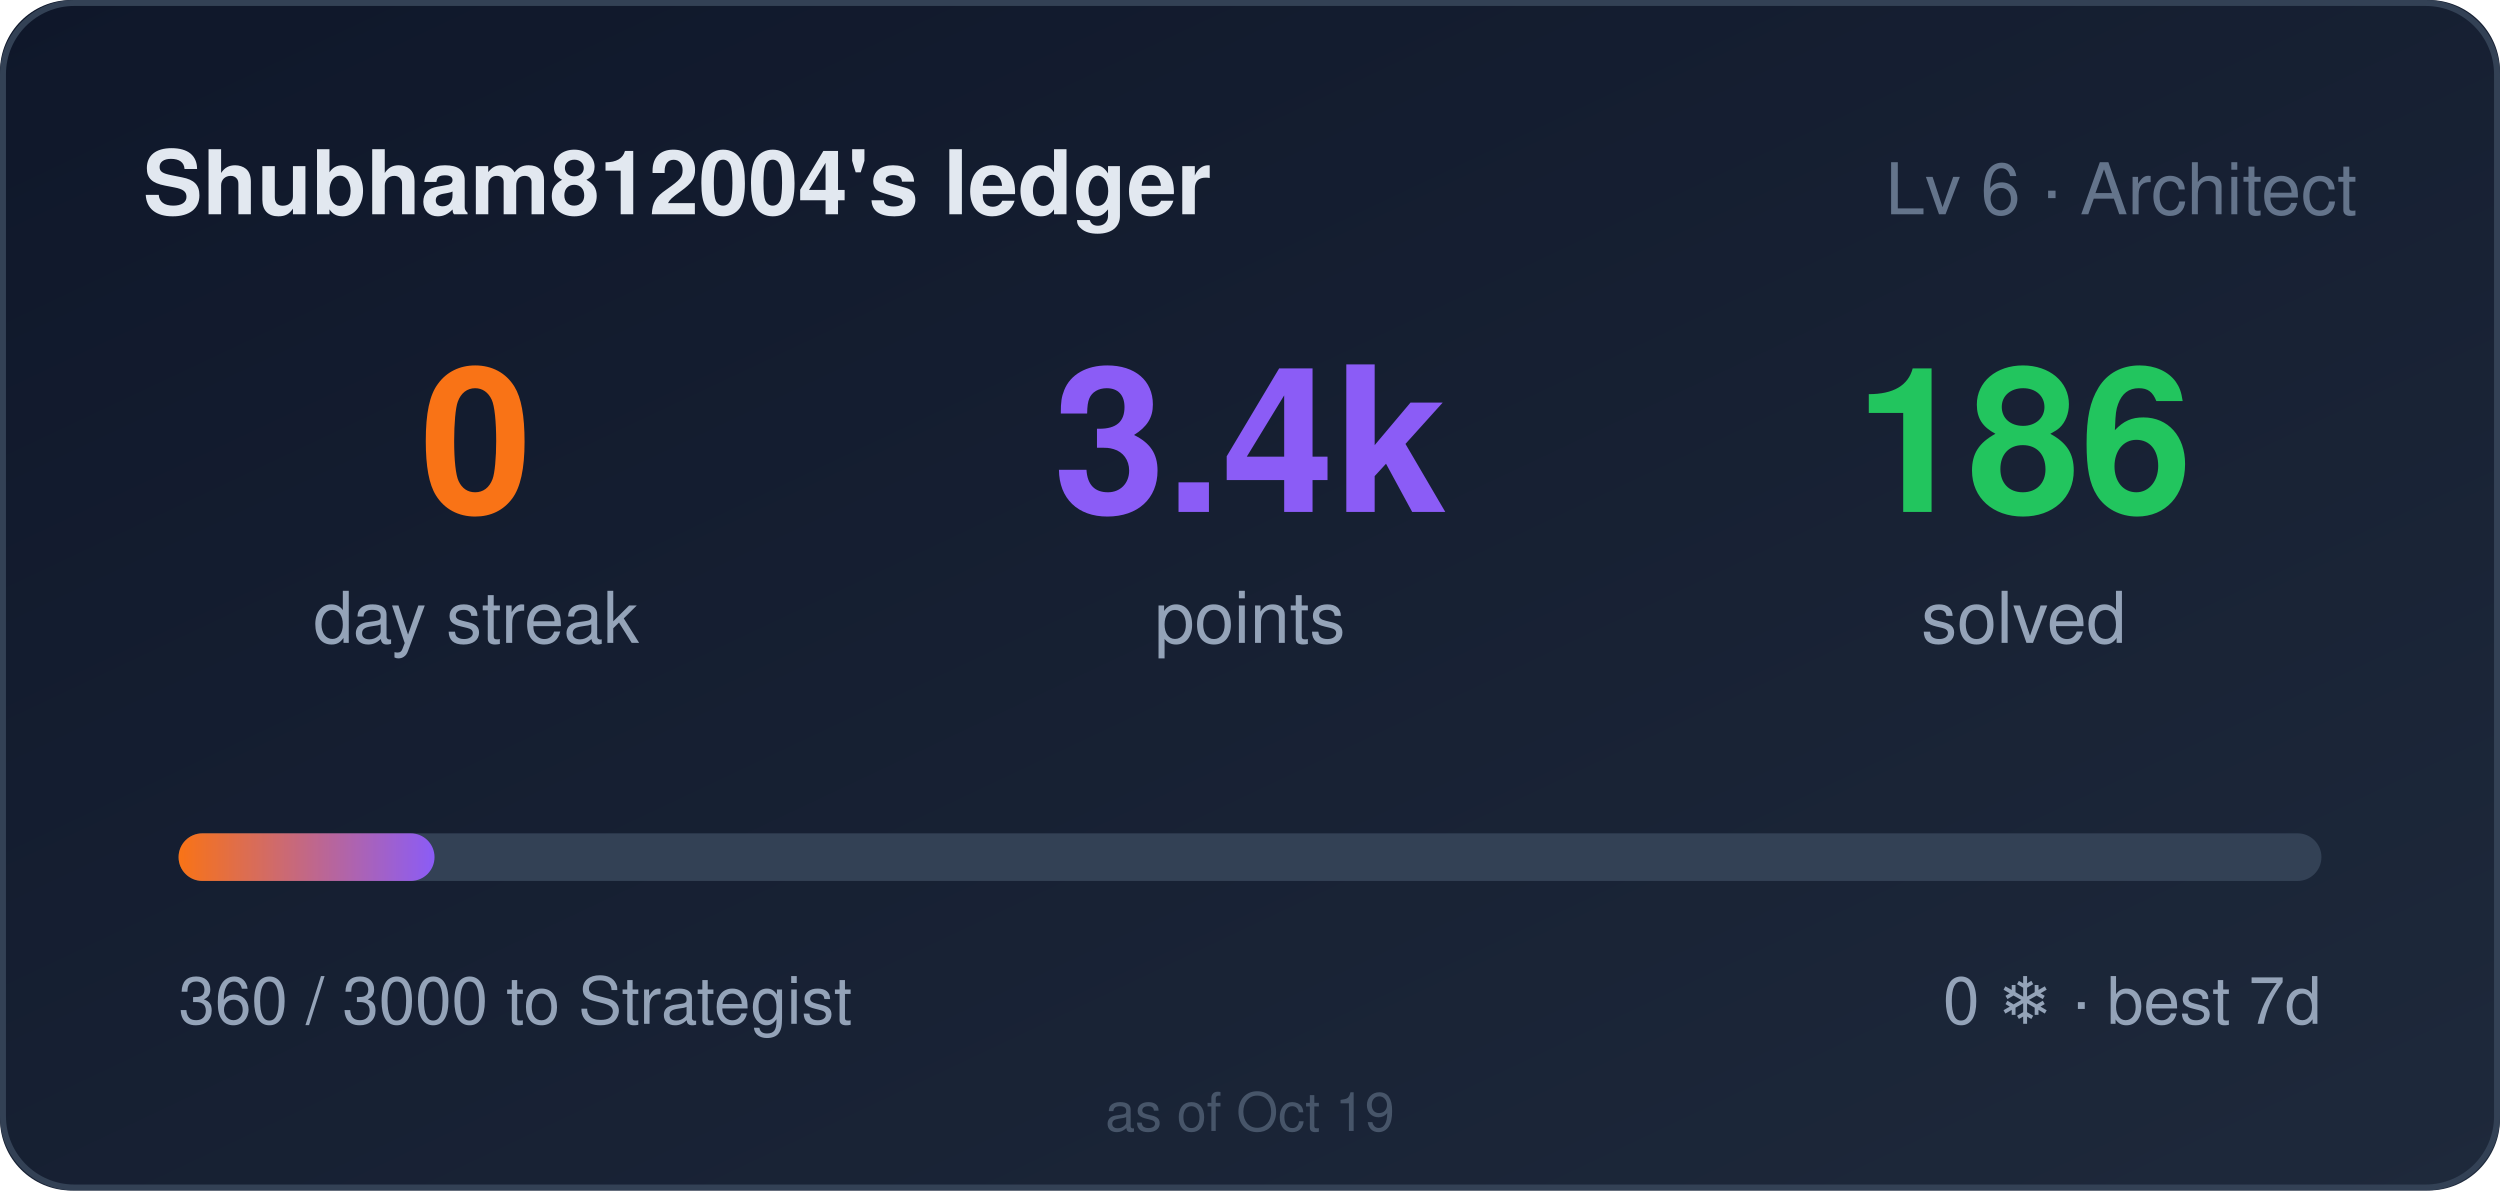
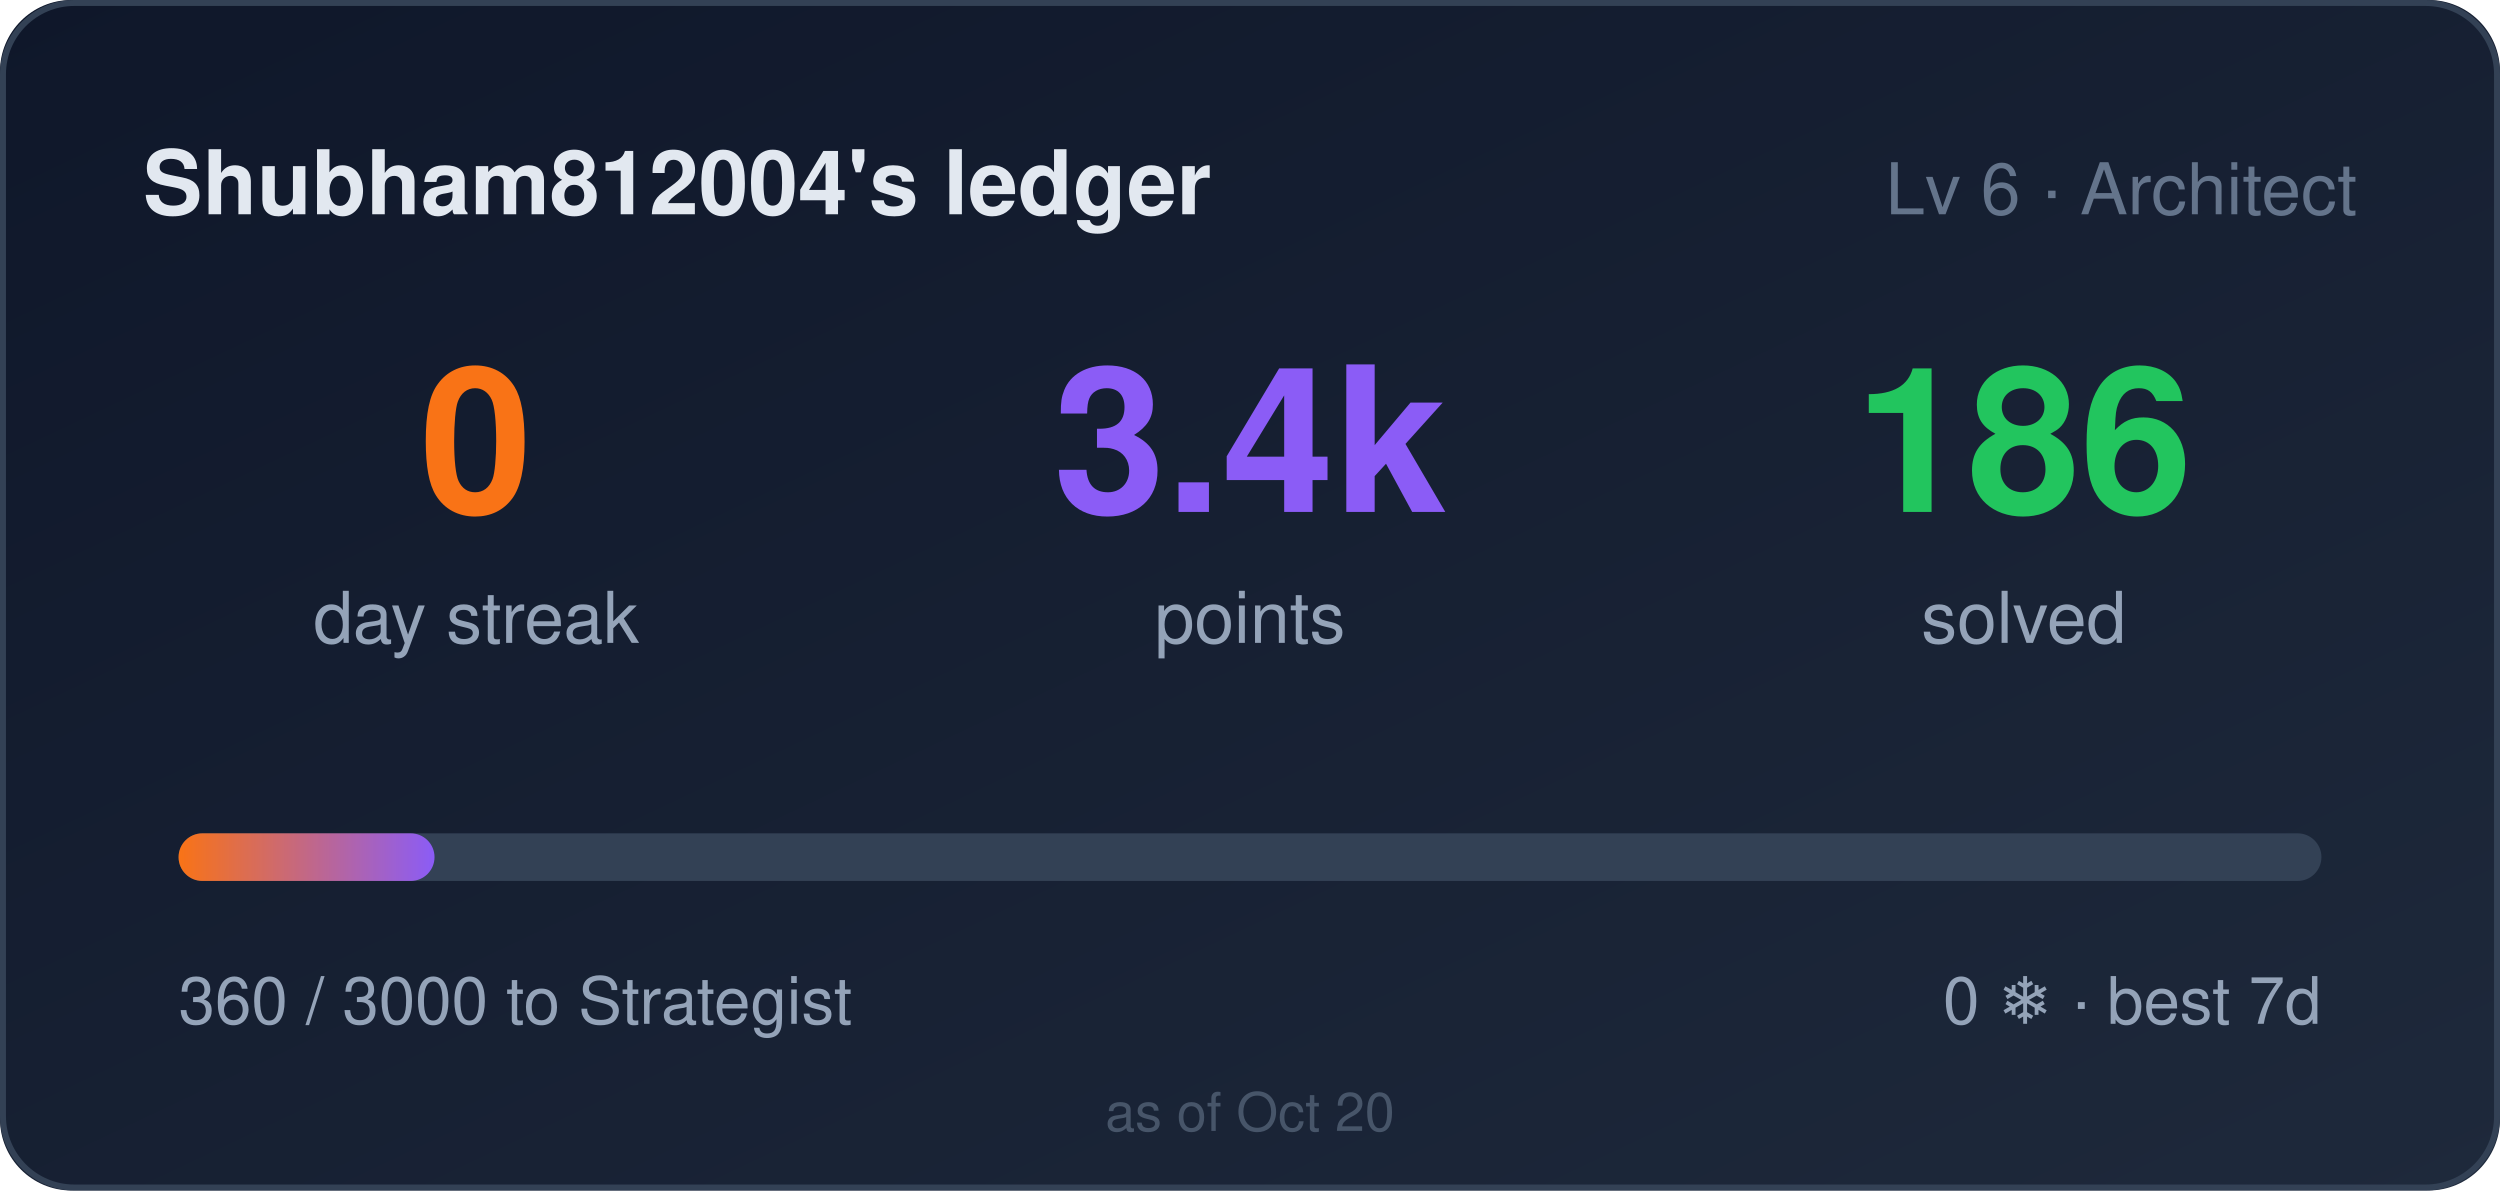
<svg xmlns="http://www.w3.org/2000/svg" width="420" height="200" role="img" aria-label="Shubham812004's ledger: 0 day streak, 3360 points">
  <style>
    .bar,.n{transform-box:fill-box}
    .bar{transform-origin:left center}
    @media (prefers-reduced-motion: no-preference){
      .bar{animation:cl-grow .9s cubic-bezier(.22,1,.36,1) both}
      .n{animation:cl-rise .5s ease-out both}
      .n2{animation-delay:.08s}
      .n3{animation-delay:.16s}
    }
    @keyframes cl-grow{from{transform:scaleX(0)}to{transform:scaleX(1)}}
    @keyframes cl-rise{from{opacity:0;transform:translateY(6px)}to{opacity:1;transform:none}}
  </style>
  <defs>
    <linearGradient id="bg" x1="0" y1="0" x2="1" y2="1">
      <stop offset="0" stop-color="#0f172a" />
      <stop offset="1" stop-color="#1e293b" />
    </linearGradient>
    <linearGradient id="bar" x1="0" y1="0" x2="1" y2="0">
      <stop offset="0" stop-color="#f97316" />
      <stop offset="1" stop-color="#8b5cf6" />
    </linearGradient>
  </defs>
  <rect width="420" height="200" rx="12" fill="url(#bg)" />
  <rect x="0.5" y="0.5" width="419" height="199" rx="12" fill="none" stroke="#334155" />
  <text x="24" y="36" fill="#e2e8f0" font-size="15" font-weight="600" font-family="Segoe UI,Helvetica,Arial,sans-serif">Shubham812004's ledger</text>
  <text x="396" y="36" fill="#64748b" font-size="12" text-anchor="end" font-family="Segoe UI,Helvetica,Arial,sans-serif">Lv 6 · Architect</text>
  <g font-family="Segoe UI,Helvetica,Arial,sans-serif">
    <text class="n n1" x="80" y="86" fill="#f97316" font-size="34" font-weight="700" text-anchor="middle">0</text>
    <text x="80" y="108" fill="#94a3b8" font-size="12" text-anchor="middle">day streak</text>
    <text class="n n2" x="210" y="86" fill="#8b5cf6" font-size="34" font-weight="700" text-anchor="middle">3.4k</text>
    <text x="210" y="108" fill="#94a3b8" font-size="12" text-anchor="middle">points</text>
    <text class="n n3" x="340" y="86" fill="#22c55e" font-size="34" font-weight="700" text-anchor="middle">186</text>
    <text x="340" y="108" fill="#94a3b8" font-size="12" text-anchor="middle">solved</text>
  </g>
  <rect x="30" y="140" width="360" height="8" rx="4" fill="#334155" />
  <rect class="bar" x="30" y="140" width="43" height="8" rx="4" fill="url(#bar)" />
  <text x="30" y="172" fill="#94a3b8" font-size="11" font-family="Segoe UI,Helvetica,Arial,sans-serif">360 / 3000 to Strategist</text>
  <text x="390" y="172" fill="#94a3b8" font-size="11" text-anchor="end" font-family="Segoe UI,Helvetica,Arial,sans-serif">0 ❄ · best 7d</text>
-   <text x="210" y="190" fill="#475569" font-size="9" text-anchor="middle" font-family="Segoe UI,Helvetica,Arial,sans-serif">as of Oct 19</text>
+   <text x="210" y="190" fill="#475569" font-size="9" text-anchor="middle" font-family="Segoe UI,Helvetica,Arial,sans-serif">as of Oct 20</text>
</svg>
